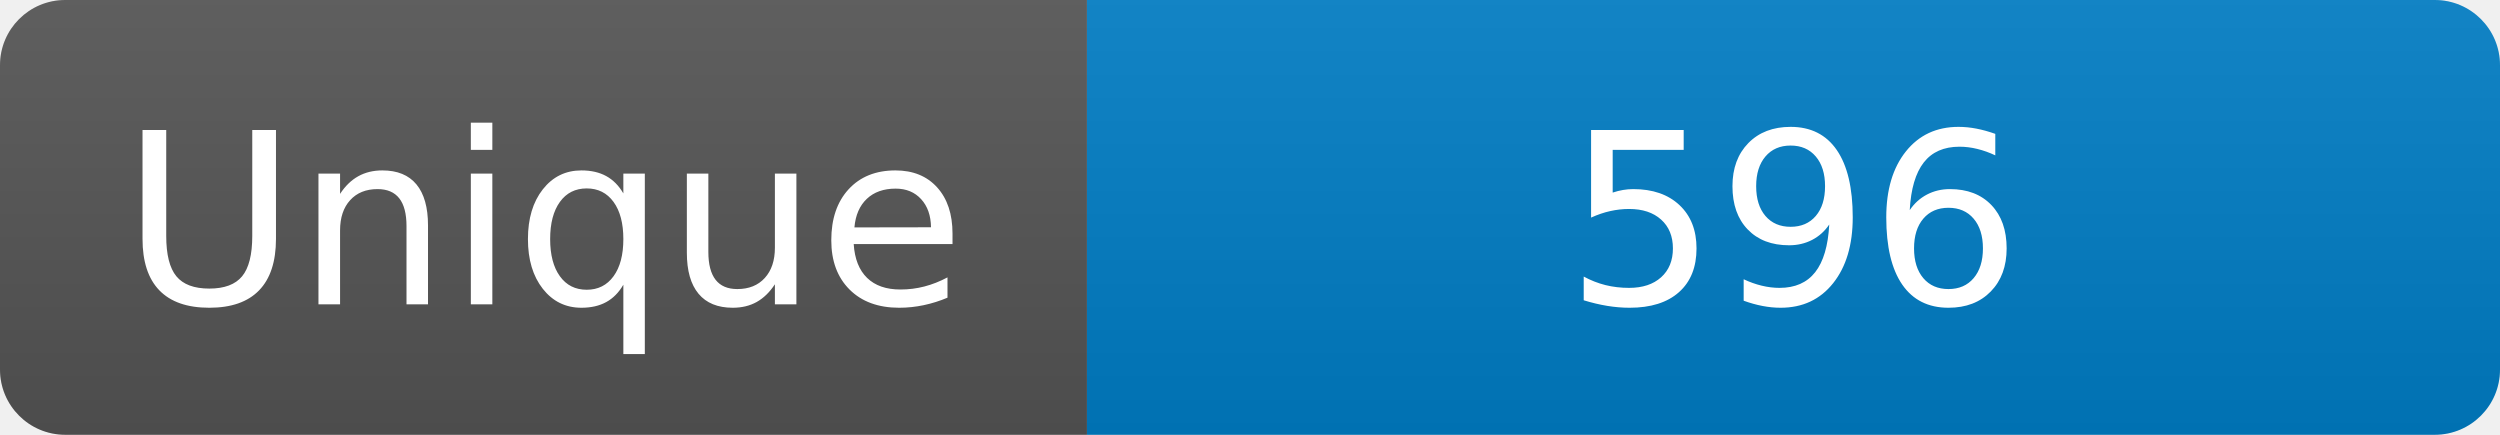
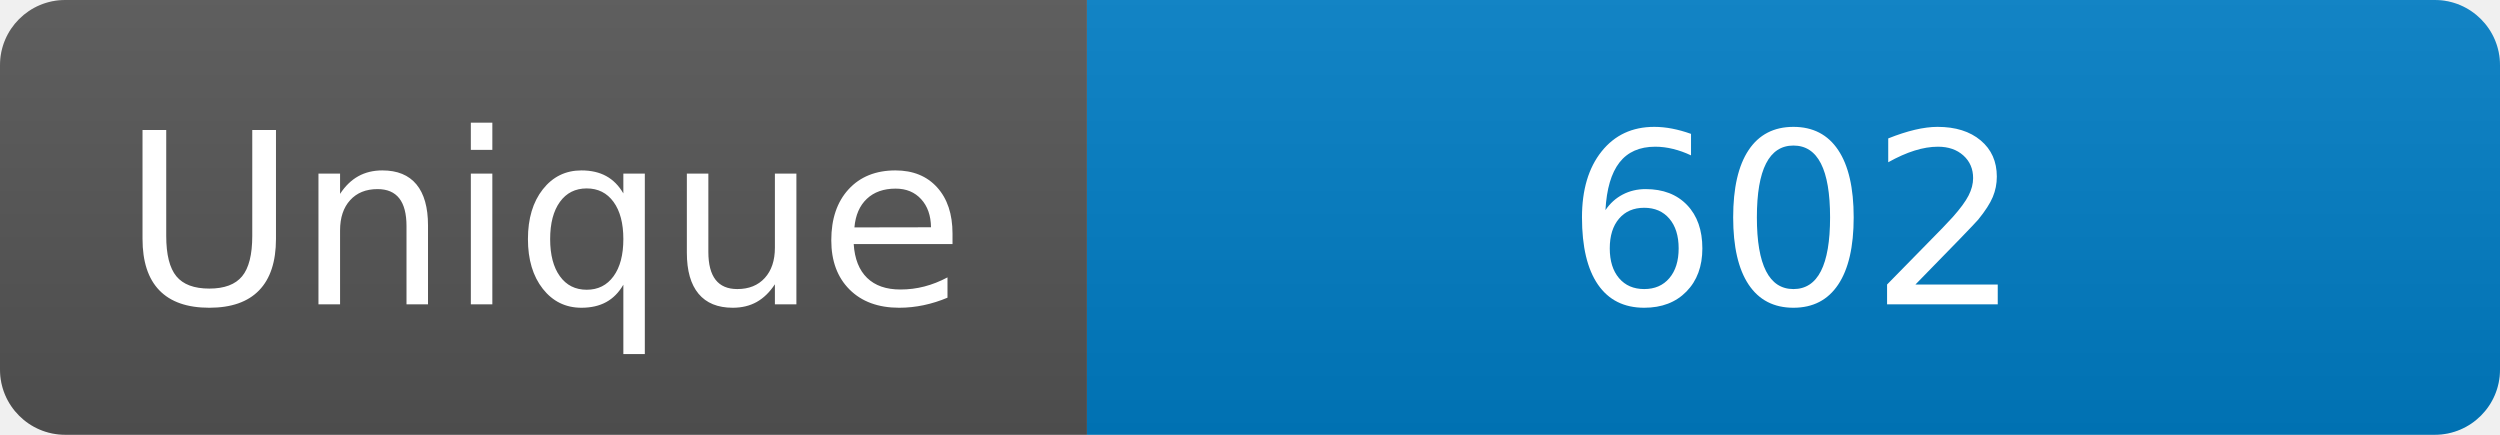
<svg xmlns="http://www.w3.org/2000/svg" width="115" height="20" role="img" aria-label="Maintained?: yes">
  <linearGradient id="s" x2="0" y2="100%">
    <stop offset="0" stop-color="#bbb" stop-opacity=".1" />
    <stop offset="1" stop-opacity=".1" />
  </linearGradient>
  <clipPath id="r">
    <rect width="115" height="20" rx="3" fill="#fff" />
  </clipPath>
  <g clip-path="url(#r)">
    <rect width="50" height="20" fill="#555" />
    <rect x="50" width="160" height="20" fill="#007ec6" />
    <rect width="115" height="20" fill="url(#s)" />
  </g>
  <g fill="#fff" text-anchor="middle" font-family="Verdana,Geneva,DejaVu Sans,sans-serif" font-size="110">
    <text x="250" y="140" transform="scale(.1)" fill="#fff">Unique</text>
-     <text x="825" y="140" transform="scale(.1)" fill="#fff">596</text>
+     <text x="825" y="140" transform="scale(.1)" fill="#fff">602</text>
  </g>
</svg>
